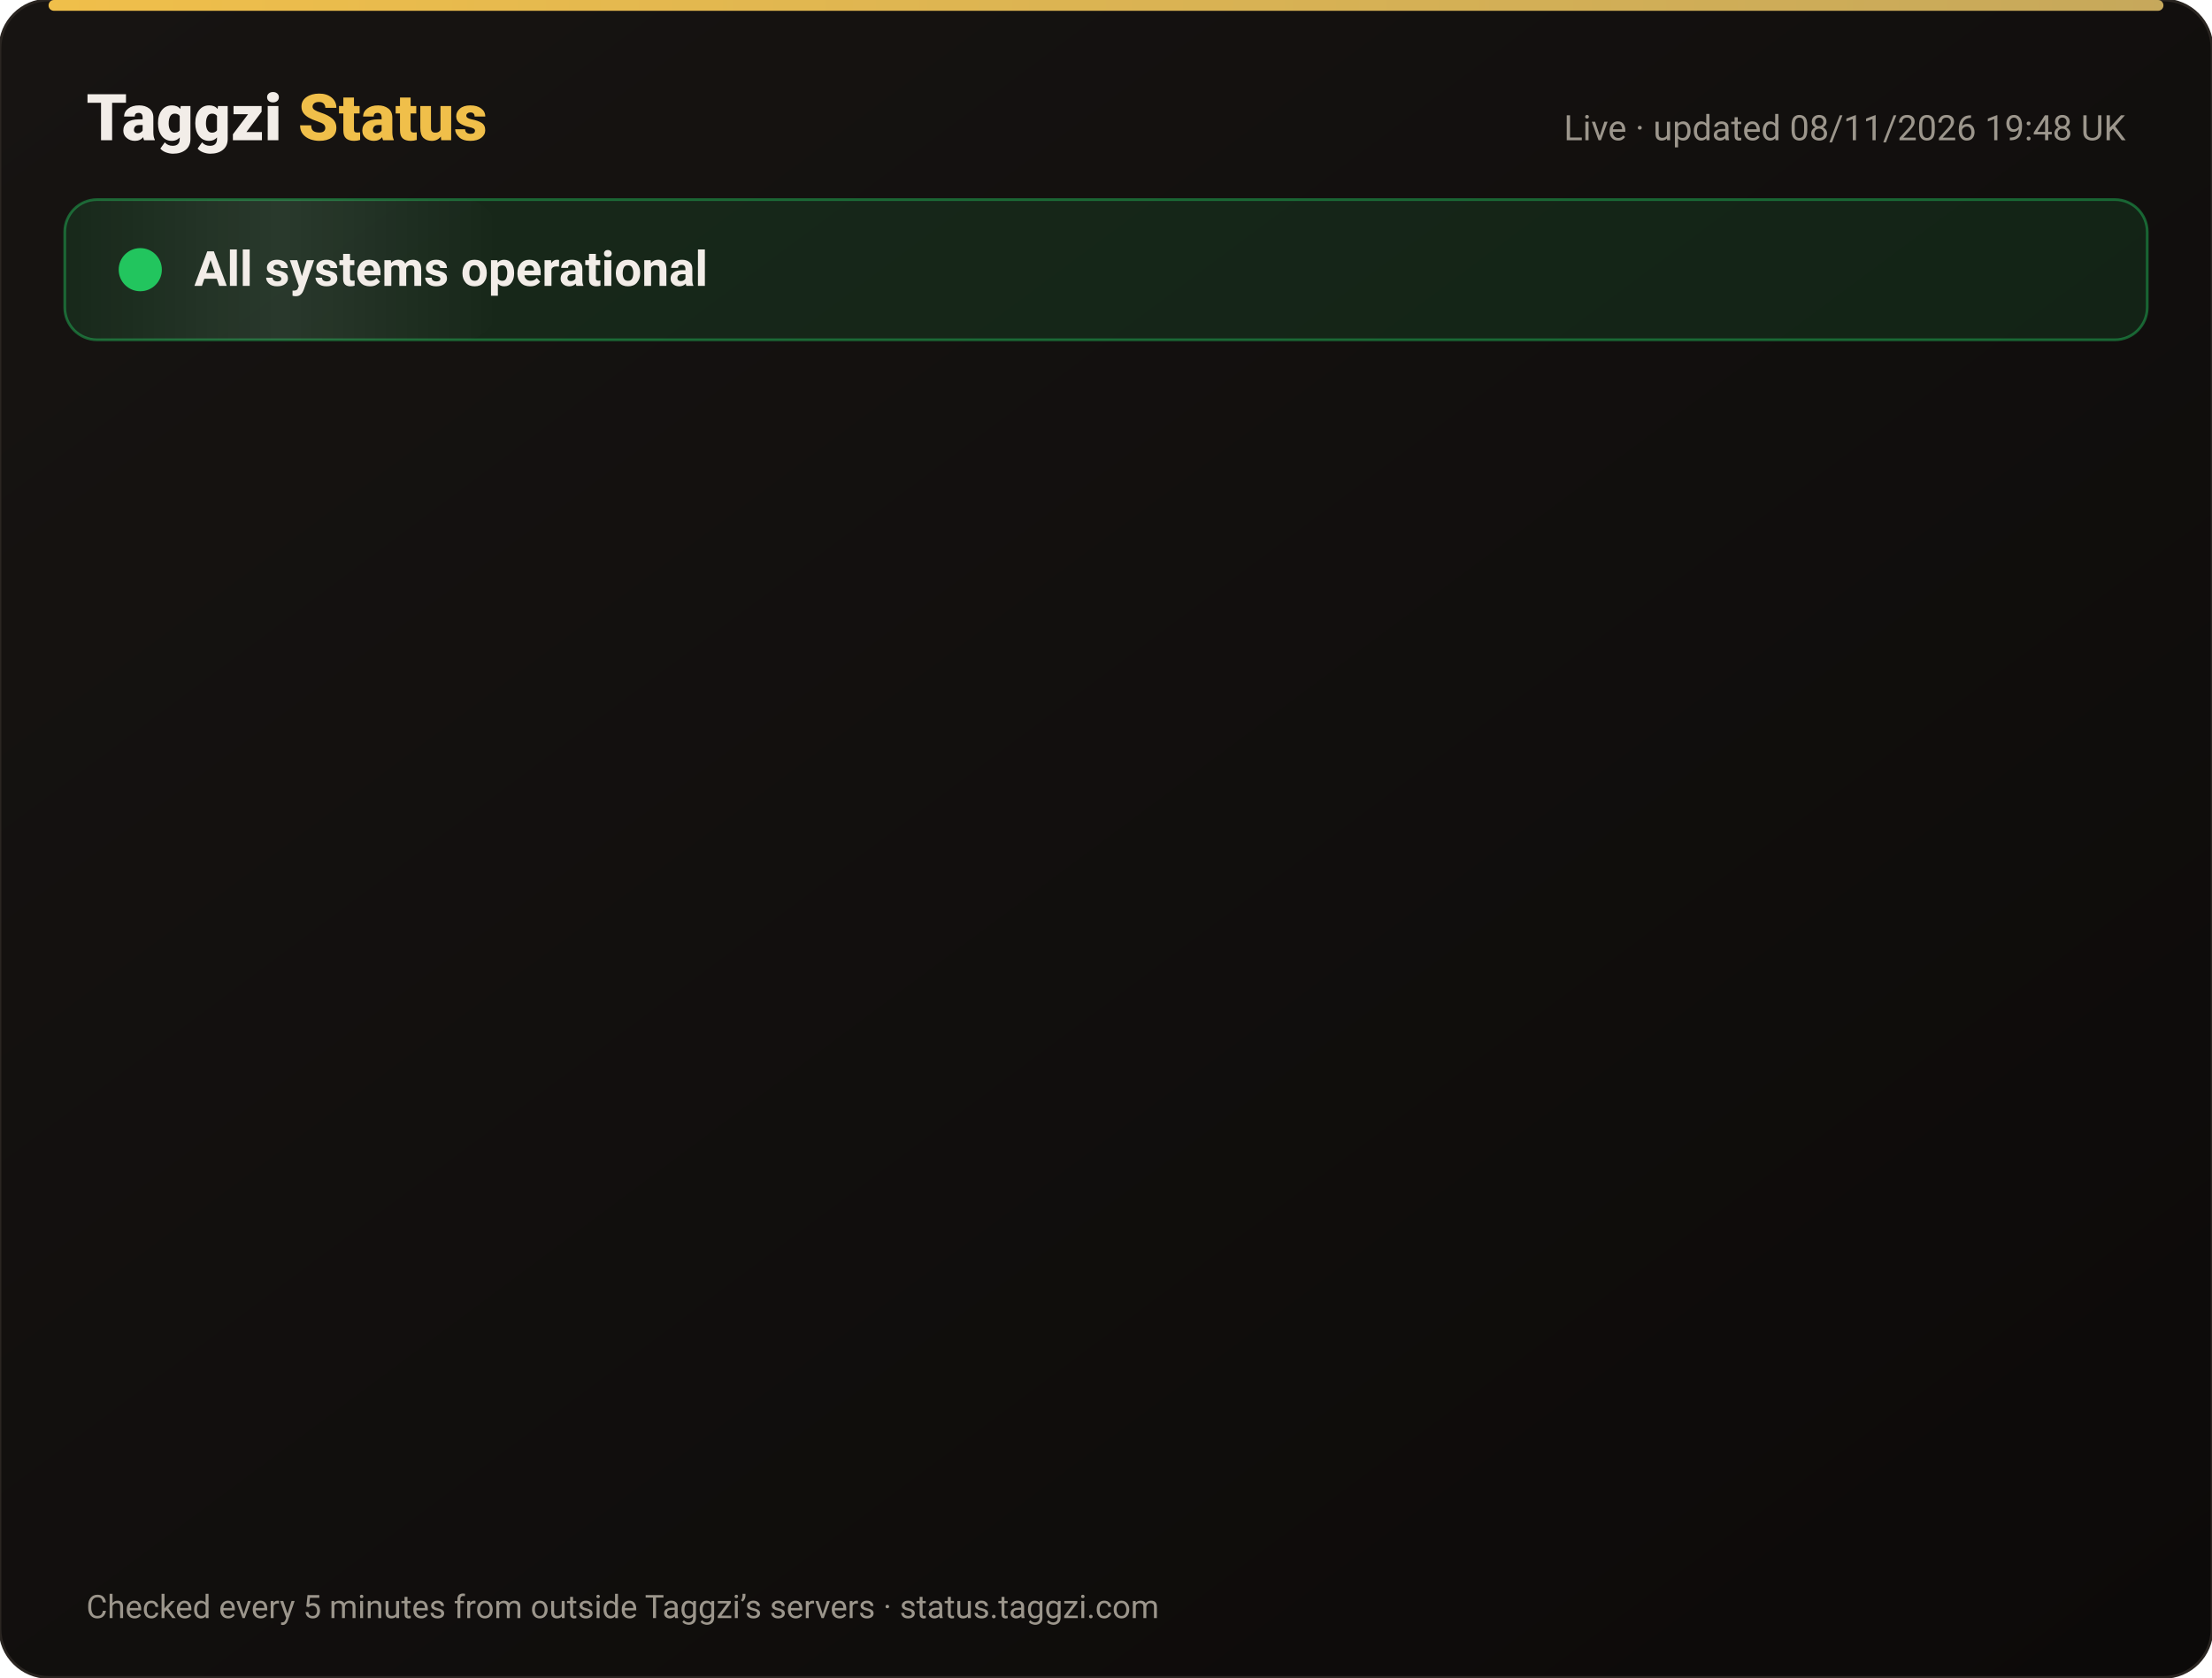
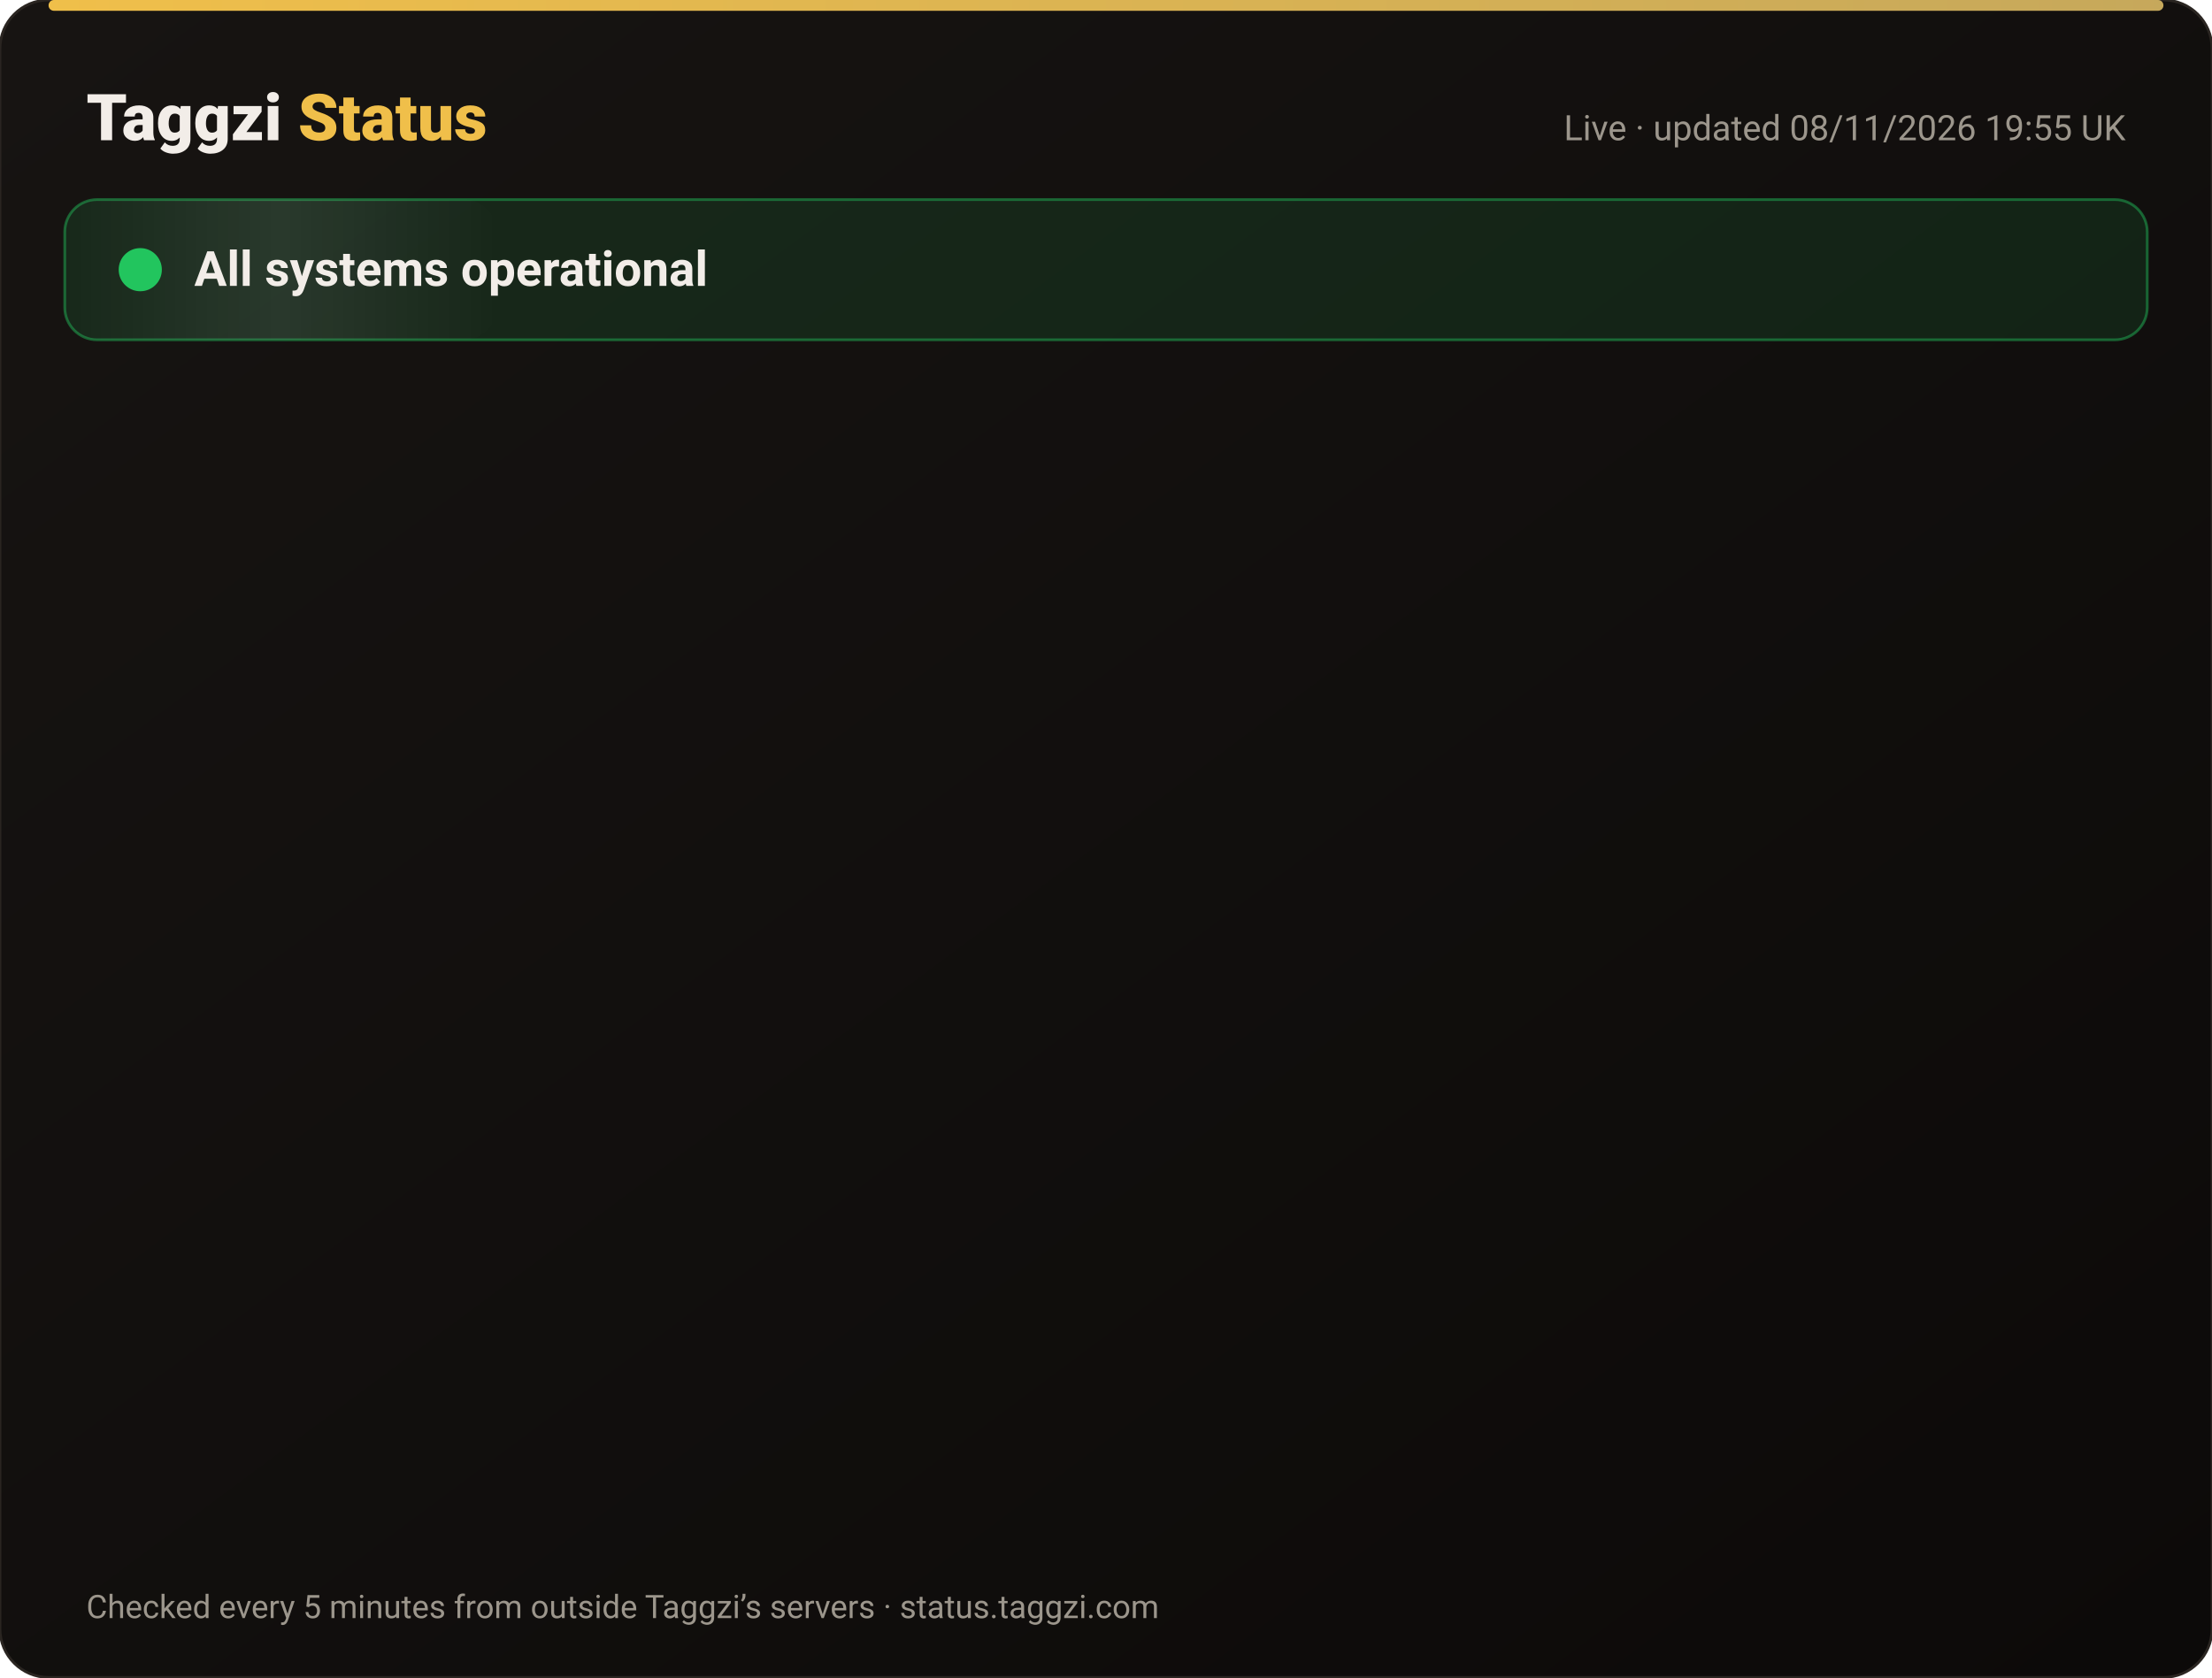
<svg xmlns="http://www.w3.org/2000/svg" width="820" height="622" viewBox="0 0 820 622" font-family="-apple-system,Segoe UI,Roboto,Helvetica,Arial,sans-serif">
  <defs>
    <linearGradient id="bg" x1="0" y1="0" x2="1" y2="1">
      <stop offset="0" stop-color="#171412" />
      <stop offset="1" stop-color="#0C0A09" />
    </linearGradient>
    <linearGradient id="gold" x1="0" x2="1">
      <stop offset="0" stop-color="#F0BF4A" />
      <stop offset="1" stop-color="#c6a85b" />
    </linearGradient>
    <linearGradient id="shine" x1="0" x2="1">
      <stop offset="0" stop-color="#fff" stop-opacity="0" />
      <stop offset=".5" stop-color="#fff" stop-opacity=".08" />
      <stop offset="1" stop-color="#fff" stop-opacity="0" />
    </linearGradient>
  </defs>
  <rect width="820" height="622" rx="18" fill="url(#bg)" stroke="#2a2521" />
  <rect x="18" y="0" width="784" height="4" rx="2" fill="url(#gold)" />
  <text x="32" y="52" font-size="24" font-weight="800" fill="#F2EDE8">Taggzi <tspan fill="#F0BF4A">Status</tspan>
  </text>
-   <text x="788" y="52" font-size="13" fill="#9C968C" text-anchor="end">Live · updated 08/11/2026 19:48 UK</text>
+   <text x="788" y="52" font-size="13" fill="#9C968C" text-anchor="end">Live · updated 08/11/2026 19:55 UK</text>
  <rect x="24" y="74" width="772" height="52" rx="12" fill="#22c55e" fill-opacity=".12" stroke="#22c55e" stroke-opacity=".45" />
  <rect x="24" y="74" width="160" height="52" rx="12" fill="url(#shine)">
    <animate attributeName="x" from="-160" to="820" dur="4s" repeatCount="indefinite" />
  </rect>
  <circle cx="52" cy="100" r="7" fill="#22c55e" />
  <circle cx="52" cy="100" r="7" fill="none" stroke="#22c55e" stroke-width="2">
    <animate attributeName="r" values="7;15;7" dur="2s" repeatCount="indefinite" />
    <animate attributeName="opacity" values=".9;0;.9" dur="2s" repeatCount="indefinite" />
  </circle>
  <text x="72" y="106" font-size="18" font-weight="700" fill="#F2EDE8">All systems operational</text>
  <g opacity="0">
    <animate attributeName="opacity" from="0" to="1" begin="0.00s" dur=".6s" fill="freeze" />
    <line x1="32" y1="188" x2="788" y2="188" stroke="#2a2521" />
    <circle cx="44" cy="166" r="6" fill="#22c55e">
      <animate attributeName="opacity" values="1;.45;1" dur="2.4s" begin="0.00s" repeatCount="indefinite" />
    </circle>
    <text x="62" y="171" font-size="15" font-weight="650" fill="#F2EDE8">Website</text>
    <text x="630" y="171" font-size="13" fill="#9C968C" text-anchor="end">99.97% uptime</text>
    <rect x="648" y="154" width="140" height="24" rx="12" fill="#22c55e" fill-opacity=".14" stroke="#22c55e" stroke-opacity=".5" />
    <text x="718" y="171" font-size="12" font-weight="700" fill="#22c55e" text-anchor="middle">Operational</text>
  </g>
  <g opacity="0">
    <animate attributeName="opacity" from="0" to="1" begin="0.15s" dur=".6s" fill="freeze" />
    <line x1="32" y1="234" x2="788" y2="234" stroke="#2a2521" />
    <circle cx="44" cy="212" r="6" fill="#22c55e">
      <animate attributeName="opacity" values="1;.45;1" dur="2.4s" begin="0.15s" repeatCount="indefinite" />
    </circle>
    <text x="62" y="217" font-size="15" font-weight="650" fill="#F2EDE8">Tag scans</text>
    <text x="630" y="217" font-size="13" fill="#9C968C" text-anchor="end">99.97% uptime</text>
    <rect x="648" y="200" width="140" height="24" rx="12" fill="#22c55e" fill-opacity=".14" stroke="#22c55e" stroke-opacity=".5" />
    <text x="718" y="217" font-size="12" font-weight="700" fill="#22c55e" text-anchor="middle">Operational</text>
  </g>
  <g opacity="0">
    <animate attributeName="opacity" from="0" to="1" begin="0.30s" dur=".6s" fill="freeze" />
    <line x1="32" y1="280" x2="788" y2="280" stroke="#2a2521" />
    <circle cx="44" cy="258" r="6" fill="#22c55e">
      <animate attributeName="opacity" values="1;.45;1" dur="2.4s" begin="0.30s" repeatCount="indefinite" />
    </circle>
    <text x="62" y="263" font-size="15" font-weight="650" fill="#F2EDE8">Manual tag lookup</text>
    <text x="630" y="263" font-size="13" fill="#9C968C" text-anchor="end">99.97% uptime</text>
    <rect x="648" y="246" width="140" height="24" rx="12" fill="#22c55e" fill-opacity=".14" stroke="#22c55e" stroke-opacity=".5" />
    <text x="718" y="263" font-size="12" font-weight="700" fill="#22c55e" text-anchor="middle">Operational</text>
  </g>
  <g opacity="0">
    <animate attributeName="opacity" from="0" to="1" begin="0.45s" dur=".6s" fill="freeze" />
    <line x1="32" y1="326" x2="788" y2="326" stroke="#2a2521" />
    <circle cx="44" cy="304" r="6" fill="#22c55e">
      <animate attributeName="opacity" values="1;.45;1" dur="2.4s" begin="0.45s" repeatCount="indefinite" />
    </circle>
    <text x="62" y="309" font-size="15" font-weight="650" fill="#F2EDE8">App &amp; login</text>
    <text x="630" y="309" font-size="13" fill="#9C968C" text-anchor="end">99.97% uptime</text>
    <rect x="648" y="292" width="140" height="24" rx="12" fill="#22c55e" fill-opacity=".14" stroke="#22c55e" stroke-opacity=".5" />
    <text x="718" y="309" font-size="12" font-weight="700" fill="#22c55e" text-anchor="middle">Operational</text>
  </g>
  <g opacity="0">
    <animate attributeName="opacity" from="0" to="1" begin="0.60s" dur=".6s" fill="freeze" />
    <line x1="32" y1="372" x2="788" y2="372" stroke="#2a2521" />
    <circle cx="44" cy="350" r="6" fill="#22c55e">
      <animate attributeName="opacity" values="1;.45;1" dur="2.4s" begin="0.60s" repeatCount="indefinite" />
    </circle>
    <text x="62" y="355" font-size="15" font-weight="650" fill="#F2EDE8">Community alerts</text>
    <text x="630" y="355" font-size="13" fill="#9C968C" text-anchor="end">99.97% uptime</text>
    <rect x="648" y="338" width="140" height="24" rx="12" fill="#22c55e" fill-opacity=".14" stroke="#22c55e" stroke-opacity=".5" />
    <text x="718" y="355" font-size="12" font-weight="700" fill="#22c55e" text-anchor="middle">Operational</text>
  </g>
  <g opacity="0">
    <animate attributeName="opacity" from="0" to="1" begin="0.75s" dur=".6s" fill="freeze" />
    <line x1="32" y1="418" x2="788" y2="418" stroke="#2a2521" />
    <circle cx="44" cy="396" r="6" fill="#22c55e">
      <animate attributeName="opacity" values="1;.45;1" dur="2.4s" begin="0.75s" repeatCount="indefinite" />
    </circle>
    <text x="62" y="401" font-size="15" font-weight="650" fill="#F2EDE8">Private calling</text>
    <text x="630" y="401" font-size="13" fill="#9C968C" text-anchor="end">99.97% uptime</text>
    <rect x="648" y="384" width="140" height="24" rx="12" fill="#22c55e" fill-opacity=".14" stroke="#22c55e" stroke-opacity=".5" />
    <text x="718" y="401" font-size="12" font-weight="700" fill="#22c55e" text-anchor="middle">Operational</text>
  </g>
  <g opacity="0">
    <animate attributeName="opacity" from="0" to="1" begin="0.90s" dur=".6s" fill="freeze" />
    <line x1="32" y1="464" x2="788" y2="464" stroke="#2a2521" />
    <circle cx="44" cy="442" r="6" fill="#22c55e">
      <animate attributeName="opacity" values="1;.45;1" dur="2.4s" begin="0.90s" repeatCount="indefinite" />
    </circle>
    <text x="62" y="447" font-size="15" font-weight="650" fill="#F2EDE8">Payments</text>
    <text x="630" y="447" font-size="13" fill="#9C968C" text-anchor="end">99.96% uptime</text>
    <rect x="648" y="430" width="140" height="24" rx="12" fill="#22c55e" fill-opacity=".14" stroke="#22c55e" stroke-opacity=".5" />
    <text x="718" y="447" font-size="12" font-weight="700" fill="#22c55e" text-anchor="middle">Operational</text>
  </g>
  <g opacity="0">
    <animate attributeName="opacity" from="0" to="1" begin="1.05s" dur=".6s" fill="freeze" />
    <line x1="32" y1="510" x2="788" y2="510" stroke="#2a2521" />
    <circle cx="44" cy="488" r="6" fill="#22c55e">
      <animate attributeName="opacity" values="1;.45;1" dur="2.4s" begin="1.05s" repeatCount="indefinite" />
    </circle>
    <text x="62" y="493" font-size="15" font-weight="650" fill="#F2EDE8">Email &amp; support</text>
    <text x="630" y="493" font-size="13" fill="#9C968C" text-anchor="end">99.97% uptime</text>
    <rect x="648" y="476" width="140" height="24" rx="12" fill="#22c55e" fill-opacity=".14" stroke="#22c55e" stroke-opacity=".5" />
    <text x="718" y="493" font-size="12" font-weight="700" fill="#22c55e" text-anchor="middle">Operational</text>
  </g>
  <g opacity="0">
    <animate attributeName="opacity" from="0" to="1" begin="1.20s" dur=".6s" fill="freeze" />
    <line x1="32" y1="556" x2="788" y2="556" stroke="#2a2521" />
    <circle cx="44" cy="534" r="6" fill="#22c55e">
      <animate attributeName="opacity" values="1;.45;1" dur="2.4s" begin="1.20s" repeatCount="indefinite" />
    </circle>
    <text x="62" y="539" font-size="15" font-weight="650" fill="#F2EDE8">Secure connection (SSL)</text>
    <text x="630" y="539" font-size="13" fill="#9C968C" text-anchor="end">100.00% uptime</text>
    <rect x="648" y="522" width="140" height="24" rx="12" fill="#22c55e" fill-opacity=".14" stroke="#22c55e" stroke-opacity=".5" />
    <text x="718" y="539" font-size="12" font-weight="700" fill="#22c55e" text-anchor="middle">Operational</text>
  </g>
  <text x="32" y="600" font-size="12" fill="#9C968C">Checked every 5 minutes from outside Taggzi’s servers · status.taggzi.com</text>
</svg>
